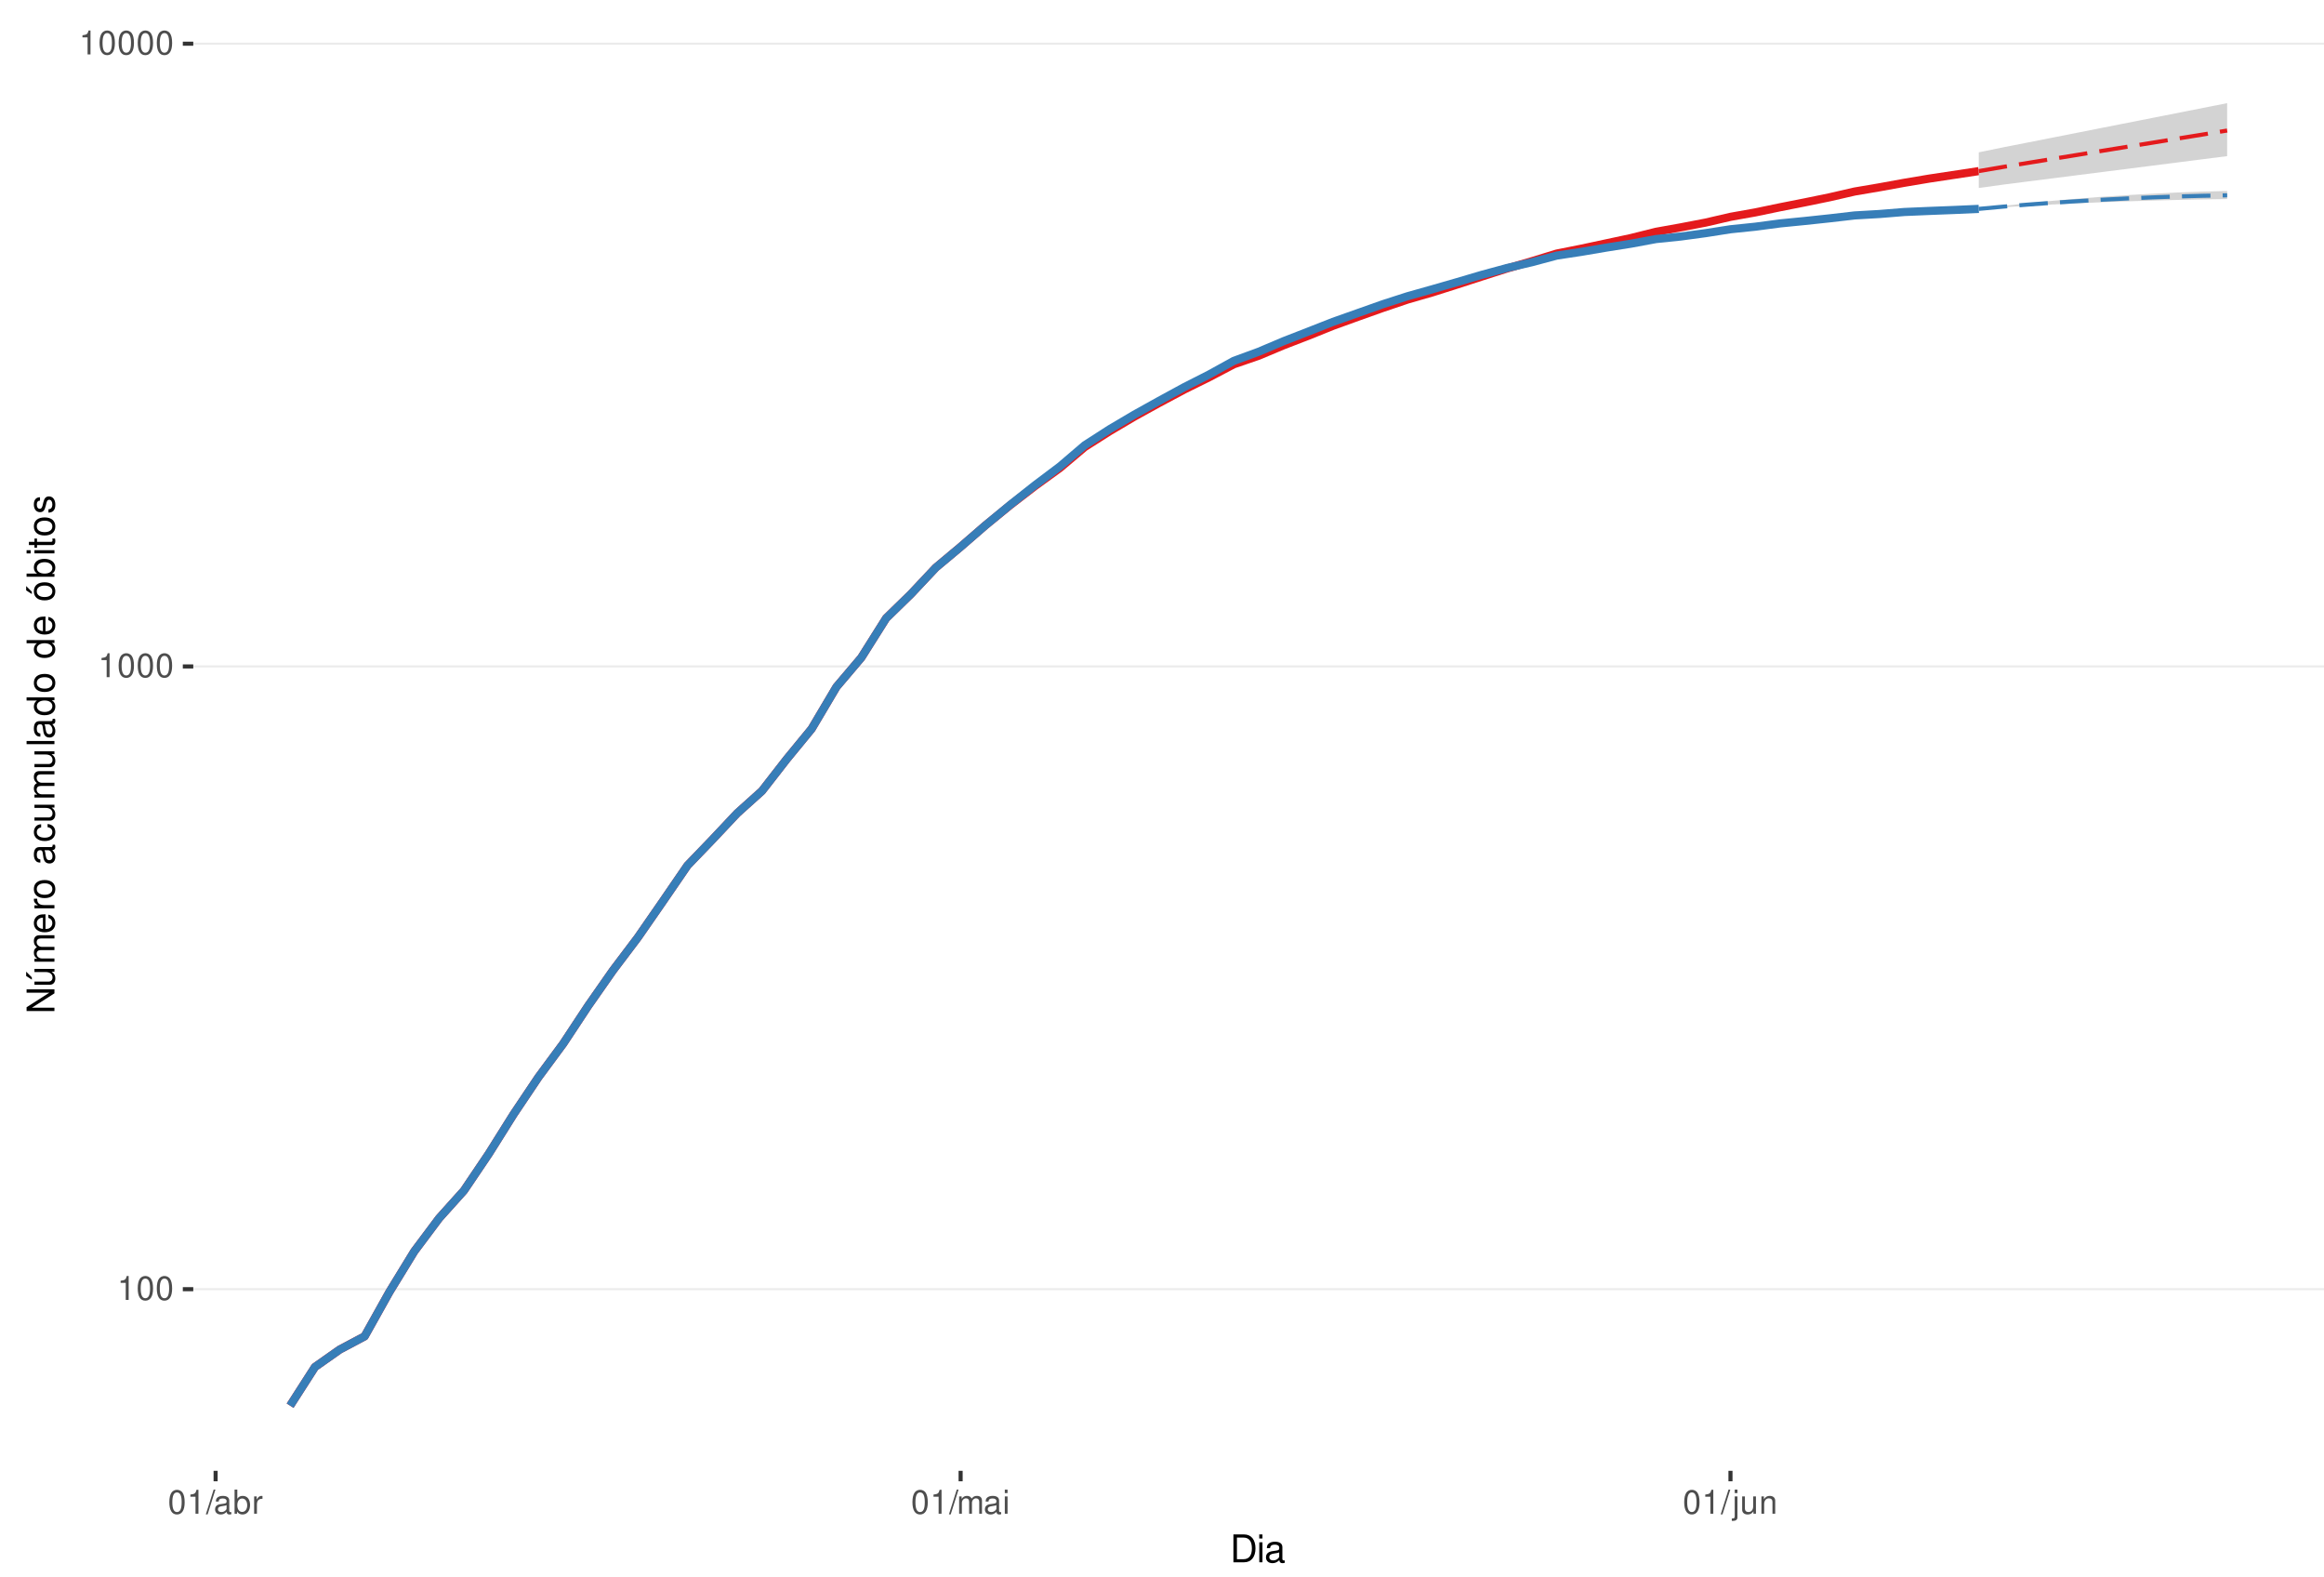
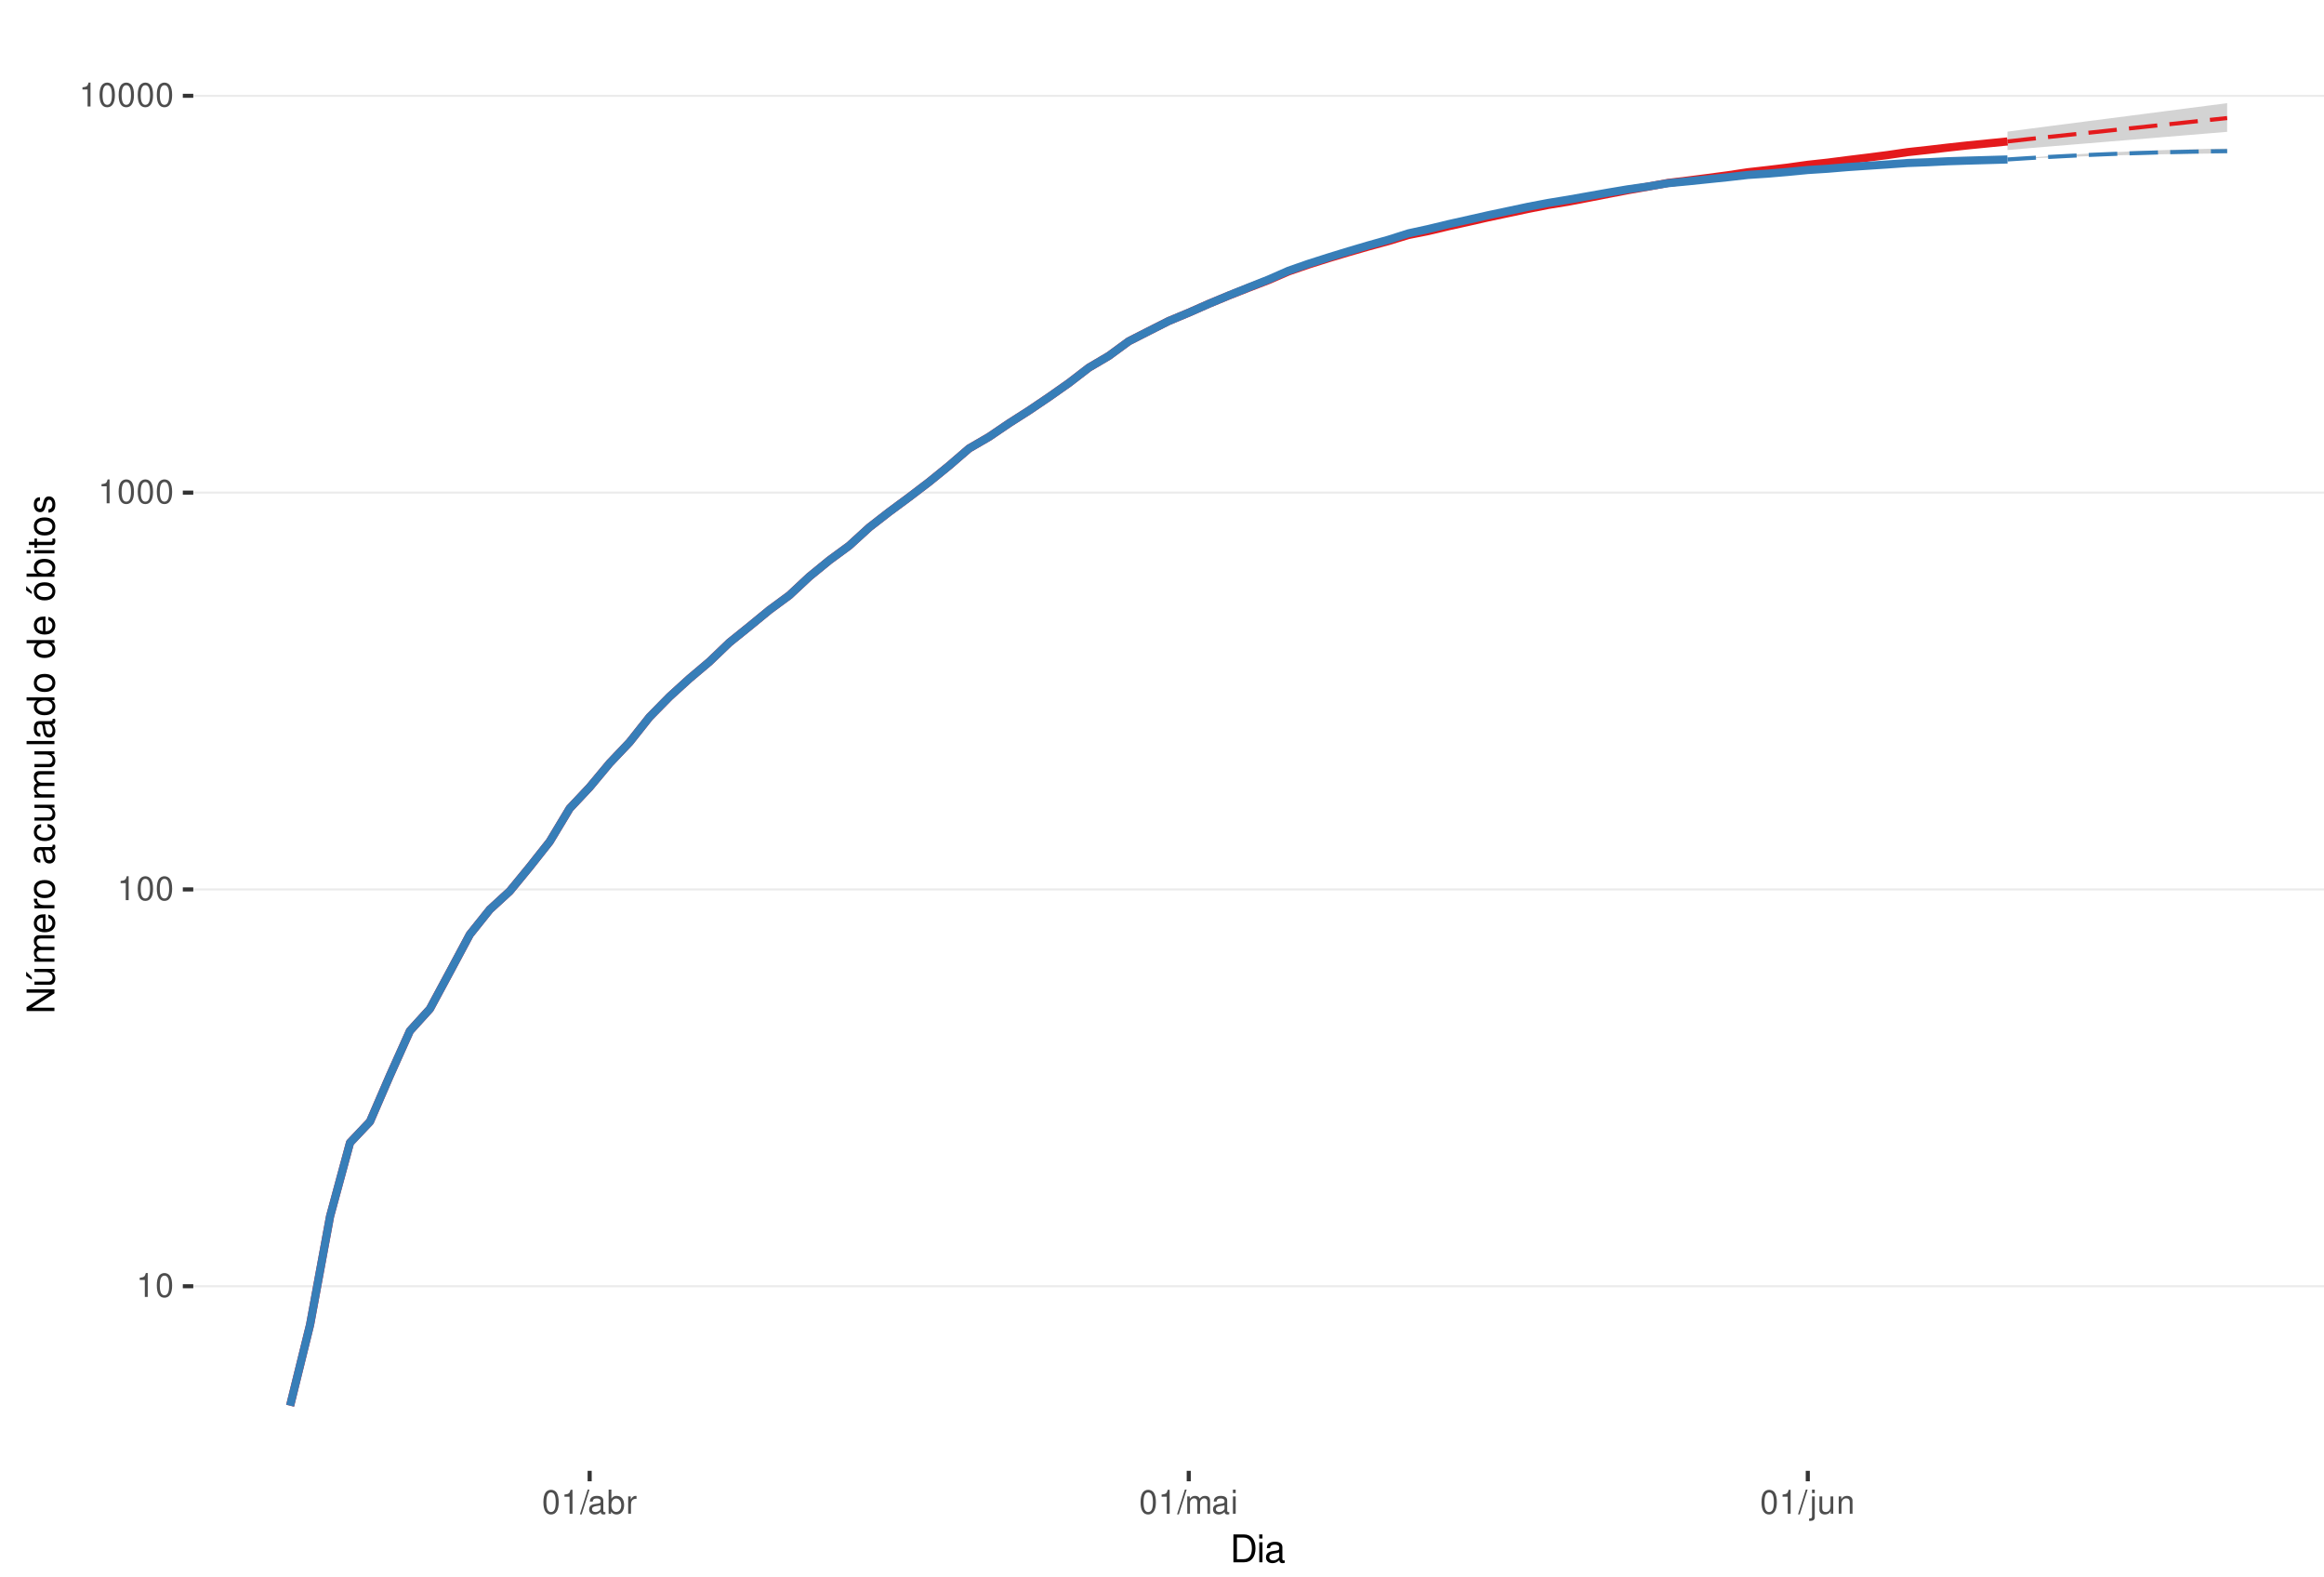
<svg xmlns="http://www.w3.org/2000/svg" xmlns:xlink="http://www.w3.org/1999/xlink" width="609pt" height="413pt" viewBox="0 0 609 413" version="1.1">
  <defs>
    <g>
      <symbol overflow="visible" id="glyph0-0">
        <path style="stroke:none;" d="" />
      </symbol>
      <symbol overflow="visible" id="glyph0-1">
        <path style="stroke:none;" d="M 2.234 -4.453 L 2.234 0 L 3 0 L 3 -6.266 L 2.5 -6.266 C 2.234 -5.297 2.062 -5.172 0.891 -5.016 L 0.891 -4.453 Z M 2.234 -4.453 " />
      </symbol>
      <symbol overflow="visible" id="glyph0-2">
        <path style="stroke:none;" d="M 2.375 -6.266 C 1.812 -6.266 1.297 -6 0.969 -5.578 C 0.578 -5.016 0.375 -4.188 0.375 -3.031 C 0.375 -0.922 1.062 0.203 2.375 0.203 C 3.672 0.203 4.391 -0.922 4.391 -2.984 C 4.391 -4.188 4.203 -5 3.797 -5.578 C 3.469 -6 2.953 -6.266 2.375 -6.266 Z M 2.375 -5.578 C 3.203 -5.578 3.609 -4.75 3.609 -3.047 C 3.609 -1.266 3.219 -0.438 2.359 -0.438 C 1.562 -0.438 1.156 -1.297 1.156 -3.016 C 1.156 -4.75 1.562 -5.578 2.375 -5.578 Z M 2.375 -5.578 " />
      </symbol>
      <symbol overflow="visible" id="glyph0-3">
        <path style="stroke:none;" d="M 1.984 -6.312 L -0.062 0.172 L 0.406 0.172 L 2.453 -6.312 Z M 1.984 -6.312 " />
      </symbol>
      <symbol overflow="visible" id="glyph0-4">
        <path style="stroke:none;" d="M 4.625 -0.422 C 4.547 -0.406 4.516 -0.406 4.469 -0.406 C 4.219 -0.406 4.078 -0.531 4.078 -0.766 L 4.078 -3.422 C 4.078 -4.234 3.5 -4.672 2.375 -4.672 C 1.719 -4.672 1.188 -4.469 0.875 -4.141 C 0.672 -3.906 0.578 -3.641 0.562 -3.188 L 1.297 -3.188 C 1.344 -3.75 1.672 -4 2.359 -4 C 3.016 -4 3.375 -3.75 3.375 -3.328 L 3.375 -3.141 C 3.359 -2.828 3.203 -2.703 2.609 -2.625 C 1.594 -2.5 1.438 -2.469 1.156 -2.359 C 0.625 -2.125 0.359 -1.734 0.359 -1.141 C 0.359 -0.312 0.938 0.203 1.859 0.203 C 2.422 0.203 2.875 0 3.391 -0.469 C 3.438 0 3.672 0.203 4.141 0.203 C 4.297 0.203 4.391 0.188 4.625 0.125 Z M 3.375 -1.422 C 3.375 -1.188 3.297 -1.031 3.078 -0.844 C 2.781 -0.578 2.438 -0.438 2.016 -0.438 C 1.453 -0.438 1.109 -0.703 1.109 -1.156 C 1.109 -1.641 1.422 -1.875 2.203 -1.984 C 2.984 -2.094 3.125 -2.125 3.375 -2.234 Z M 3.375 -1.422 " />
      </symbol>
      <symbol overflow="visible" id="glyph0-5">
        <path style="stroke:none;" d="M 0.469 -6.312 L 0.469 0 L 1.109 0 L 1.109 -0.578 C 1.469 -0.047 1.922 0.203 2.547 0.203 C 3.75 0.203 4.531 -0.781 4.531 -2.281 C 4.531 -3.75 3.797 -4.672 2.594 -4.672 C 1.969 -4.672 1.531 -4.438 1.188 -3.922 L 1.188 -6.312 Z M 2.453 -3.984 C 3.25 -3.984 3.781 -3.297 3.781 -2.203 C 3.781 -1.172 3.234 -0.469 2.453 -0.469 C 1.672 -0.469 1.188 -1.172 1.188 -2.234 C 1.188 -3.297 1.672 -3.984 2.453 -3.984 Z M 2.453 -3.984 " />
      </symbol>
      <symbol overflow="visible" id="glyph0-6">
        <path style="stroke:none;" d="M 0.594 -4.531 L 0.594 0 L 1.328 0 L 1.328 -2.359 C 1.328 -3.438 1.781 -3.938 2.781 -3.906 L 2.781 -4.641 C 2.656 -4.656 2.594 -4.672 2.5 -4.672 C 2.031 -4.672 1.672 -4.391 1.266 -3.719 L 1.266 -4.531 Z M 0.594 -4.531 " />
      </symbol>
      <symbol overflow="visible" id="glyph0-7">
        <path style="stroke:none;" d="M 0.609 -4.531 L 0.609 0 L 1.328 0 L 1.328 -2.844 C 1.328 -3.5 1.812 -4.031 2.391 -4.031 C 2.938 -4.031 3.234 -3.703 3.234 -3.125 L 3.234 0 L 3.969 0 L 3.969 -2.844 C 3.969 -3.5 4.438 -4.031 5.031 -4.031 C 5.562 -4.031 5.875 -3.703 5.875 -3.125 L 5.875 0 L 6.594 0 L 6.594 -3.406 C 6.594 -4.219 6.125 -4.672 5.281 -4.672 C 4.672 -4.672 4.312 -4.484 3.891 -3.969 C 3.625 -4.453 3.25 -4.672 2.672 -4.672 C 2.062 -4.672 1.656 -4.438 1.266 -3.891 L 1.266 -4.531 Z M 0.609 -4.531 " />
      </symbol>
      <symbol overflow="visible" id="glyph0-8">
        <path style="stroke:none;" d="M 1.297 -4.531 L 0.578 -4.531 L 0.578 0 L 1.297 0 Z M 1.297 -6.312 L 0.578 -6.312 L 0.578 -5.406 L 1.297 -5.406 Z M 1.297 -6.312 " />
      </symbol>
      <symbol overflow="visible" id="glyph0-9">
        <path style="stroke:none;" d="M 0.609 -4.531 L 0.609 0.656 C 0.609 1.109 0.469 1.25 0.016 1.25 C -0.031 1.25 -0.062 1.25 -0.156 1.25 L -0.156 1.859 C -0.062 1.875 -0.031 1.891 0.094 1.891 C 0.906 1.891 1.328 1.562 1.328 0.938 L 1.328 -4.531 Z M 1.328 -6.312 L 0.609 -6.312 L 0.609 -5.406 L 1.328 -5.406 Z M 1.328 -6.312 " />
      </symbol>
      <symbol overflow="visible" id="glyph0-10">
        <path style="stroke:none;" d="M 4.172 0 L 4.172 -4.531 L 3.453 -4.531 L 3.453 -1.969 C 3.453 -1.031 2.969 -0.438 2.219 -0.438 C 1.641 -0.438 1.281 -0.781 1.281 -1.328 L 1.281 -4.531 L 0.562 -4.531 L 0.562 -1.031 C 0.562 -0.281 1.125 0.203 2.016 0.203 C 2.672 0.203 3.094 -0.031 3.516 -0.625 L 3.516 0 Z M 4.172 0 " />
      </symbol>
      <symbol overflow="visible" id="glyph0-11">
        <path style="stroke:none;" d="M 0.609 -4.531 L 0.609 0 L 1.328 0 L 1.328 -2.5 C 1.328 -3.422 1.812 -4.031 2.562 -4.031 C 3.141 -4.031 3.5 -3.688 3.5 -3.141 L 3.5 0 L 4.219 0 L 4.219 -3.422 C 4.219 -4.188 3.656 -4.672 2.781 -4.672 C 2.109 -4.672 1.672 -4.406 1.266 -3.781 L 1.266 -4.531 Z M 0.609 -4.531 " />
      </symbol>
      <symbol overflow="visible" id="glyph1-0">
        <path style="stroke:none;" d="" />
      </symbol>
      <symbol overflow="visible" id="glyph1-1">
        <path style="stroke:none;" d="M 0.891 0 L 3.703 0 C 5.547 0 6.672 -1.375 6.672 -3.656 C 6.672 -5.906 5.547 -7.297 3.703 -7.297 L 0.891 -7.297 Z M 1.812 -0.812 L 1.812 -6.469 L 3.547 -6.469 C 4.984 -6.469 5.734 -5.5 5.734 -3.641 C 5.734 -1.797 4.984 -0.812 3.547 -0.812 Z M 1.812 -0.812 " />
      </symbol>
      <symbol overflow="visible" id="glyph1-2">
        <path style="stroke:none;" d="M 1.5 -5.234 L 0.672 -5.234 L 0.672 0 L 1.5 0 Z M 1.5 -7.297 L 0.656 -7.297 L 0.656 -6.234 L 1.5 -6.234 Z M 1.5 -7.297 " />
      </symbol>
      <symbol overflow="visible" id="glyph1-3">
        <path style="stroke:none;" d="M 5.344 -0.484 C 5.266 -0.469 5.219 -0.469 5.172 -0.469 C 4.875 -0.469 4.719 -0.625 4.719 -0.875 L 4.719 -3.953 C 4.719 -4.891 4.047 -5.391 2.75 -5.391 C 1.984 -5.391 1.375 -5.172 1.016 -4.781 C 0.766 -4.516 0.672 -4.203 0.656 -3.688 L 1.484 -3.688 C 1.562 -4.328 1.938 -4.625 2.719 -4.625 C 3.484 -4.625 3.891 -4.344 3.891 -3.844 L 3.891 -3.625 C 3.875 -3.266 3.703 -3.125 3.016 -3.047 C 1.844 -2.891 1.656 -2.844 1.344 -2.719 C 0.734 -2.453 0.422 -2 0.422 -1.312 C 0.422 -0.375 1.078 0.234 2.141 0.234 C 2.797 0.234 3.328 0 3.922 -0.547 C 3.984 0 4.234 0.234 4.781 0.234 C 4.953 0.234 5.062 0.203 5.344 0.141 Z M 3.891 -1.656 C 3.891 -1.375 3.812 -1.203 3.562 -0.969 C 3.219 -0.656 2.812 -0.5 2.312 -0.5 C 1.672 -0.5 1.297 -0.812 1.297 -1.344 C 1.297 -1.891 1.656 -2.172 2.547 -2.297 C 3.438 -2.422 3.609 -2.453 3.891 -2.594 Z M 3.891 -1.656 " />
      </symbol>
      <symbol overflow="visible" id="glyph2-0">
        <path style="stroke:none;" d="" />
      </symbol>
      <symbol overflow="visible" id="glyph2-1">
        <path style="stroke:none;" d="M -7.297 -6.453 L -7.297 -5.578 L -1.328 -5.578 L -7.297 -1.766 L -7.297 -0.766 L 0 -0.766 L 0 -1.641 L -5.906 -1.641 L 0 -5.406 L 0 -6.453 Z M -7.297 -6.453 " />
      </symbol>
      <symbol overflow="visible" id="glyph2-2">
        <path style="stroke:none;" d="M 0 -4.812 L -5.234 -4.812 L -5.234 -3.984 L -2.266 -3.984 C -1.203 -3.984 -0.5 -3.438 -0.5 -2.562 C -0.5 -1.906 -0.906 -1.484 -1.531 -1.484 L -5.234 -1.484 L -5.234 -0.656 L -1.203 -0.656 C -0.328 -0.656 0.234 -1.297 0.234 -2.312 C 0.234 -3.094 -0.047 -3.578 -0.734 -4.062 L 0 -4.062 Z M -7.406 -2.953 L -5.922 -2 L -5.922 -2.594 L -7.406 -4.094 Z M -7.406 -2.953 " />
      </symbol>
      <symbol overflow="visible" id="glyph2-3">
        <path style="stroke:none;" d="M -5.234 -0.703 L 0 -0.703 L 0 -1.547 L -3.297 -1.547 C -4.047 -1.547 -4.656 -2.094 -4.656 -2.766 C -4.656 -3.391 -4.281 -3.734 -3.609 -3.734 L 0 -3.734 L 0 -4.578 L -3.297 -4.578 C -4.047 -4.578 -4.656 -5.125 -4.656 -5.812 C -4.656 -6.422 -4.266 -6.781 -3.609 -6.781 L 0 -6.781 L 0 -7.625 L -3.938 -7.625 C -4.875 -7.625 -5.391 -7.078 -5.391 -6.094 C -5.391 -5.406 -5.188 -4.984 -4.594 -4.484 C -5.156 -4.188 -5.391 -3.766 -5.391 -3.078 C -5.391 -2.375 -5.125 -1.906 -4.5 -1.469 L -5.234 -1.469 Z M -5.234 -0.703 " />
      </symbol>
      <symbol overflow="visible" id="glyph2-4">
        <path style="stroke:none;" d="M -2.344 -5.125 C -3.141 -5.125 -3.625 -5.062 -4.016 -4.922 C -4.875 -4.578 -5.391 -3.781 -5.391 -2.797 C -5.391 -1.344 -4.281 -0.406 -2.547 -0.406 C -0.812 -0.406 0.234 -1.297 0.234 -2.781 C 0.234 -3.984 -0.453 -4.812 -1.594 -5.016 L -1.594 -4.188 C -0.906 -3.953 -0.547 -3.484 -0.547 -2.812 C -0.547 -2.281 -0.781 -1.828 -1.219 -1.547 C -1.516 -1.344 -1.812 -1.281 -2.344 -1.266 Z M -3.016 -1.297 C -3.984 -1.359 -4.625 -1.953 -4.625 -2.797 C -4.625 -3.641 -3.953 -4.234 -3.016 -4.234 Z M -3.016 -1.297 " />
      </symbol>
      <symbol overflow="visible" id="glyph2-5">
        <path style="stroke:none;" d="M -5.234 -0.688 L 0 -0.688 L 0 -1.531 L -2.719 -1.531 C -3.984 -1.547 -4.547 -2.062 -4.516 -3.203 L -5.359 -3.203 C -5.375 -3.062 -5.391 -2.984 -5.391 -2.891 C -5.391 -2.344 -5.062 -1.938 -4.297 -1.453 L -5.234 -1.453 Z M -5.234 -0.688 " />
      </symbol>
      <symbol overflow="visible" id="glyph2-6">
        <path style="stroke:none;" d="M -5.391 -2.719 C -5.391 -1.234 -4.344 -0.359 -2.578 -0.359 C -0.812 -0.359 0.234 -1.234 0.234 -2.734 C 0.234 -4.203 -0.812 -5.094 -2.547 -5.094 C -4.359 -5.094 -5.391 -4.234 -5.391 -2.719 Z M -4.625 -2.734 C -4.625 -3.672 -3.844 -4.234 -2.547 -4.234 C -1.312 -4.234 -0.547 -3.656 -0.547 -2.734 C -0.547 -1.797 -1.312 -1.234 -2.578 -1.234 C -3.844 -1.234 -4.625 -1.797 -4.625 -2.734 Z M -4.625 -2.734 " />
      </symbol>
      <symbol overflow="visible" id="glyph2-7">
        <path style="stroke:none;" d="" />
      </symbol>
      <symbol overflow="visible" id="glyph2-8">
        <path style="stroke:none;" d="M -0.484 -5.344 C -0.469 -5.266 -0.469 -5.219 -0.469 -5.172 C -0.469 -4.875 -0.625 -4.719 -0.875 -4.719 L -3.953 -4.719 C -4.891 -4.719 -5.391 -4.047 -5.391 -2.75 C -5.391 -1.984 -5.172 -1.375 -4.781 -1.016 C -4.516 -0.766 -4.203 -0.672 -3.688 -0.656 L -3.688 -1.484 C -4.328 -1.562 -4.625 -1.938 -4.625 -2.719 C -4.625 -3.484 -4.344 -3.891 -3.844 -3.891 L -3.625 -3.891 C -3.266 -3.875 -3.125 -3.703 -3.047 -3.016 C -2.891 -1.844 -2.844 -1.656 -2.719 -1.344 C -2.453 -0.734 -2 -0.422 -1.312 -0.422 C -0.375 -0.422 0.234 -1.078 0.234 -2.141 C 0.234 -2.797 0 -3.328 -0.547 -3.922 C 0 -3.984 0.234 -4.234 0.234 -4.781 C 0.234 -4.953 0.203 -5.062 0.141 -5.344 Z M -1.656 -3.891 C -1.375 -3.891 -1.203 -3.812 -0.969 -3.562 C -0.656 -3.219 -0.5 -2.812 -0.5 -2.312 C -0.5 -1.672 -0.812 -1.297 -1.344 -1.297 C -1.891 -1.297 -2.172 -1.656 -2.297 -2.547 C -2.422 -3.438 -2.453 -3.609 -2.594 -3.891 Z M -1.656 -3.891 " />
      </symbol>
      <symbol overflow="visible" id="glyph2-9">
        <path style="stroke:none;" d="M -3.484 -4.703 C -3.984 -4.672 -4.312 -4.562 -4.609 -4.359 C -5.094 -4 -5.391 -3.375 -5.391 -2.641 C -5.391 -1.219 -4.266 -0.312 -2.531 -0.312 C -0.844 -0.312 0.234 -1.203 0.234 -2.625 C 0.234 -3.875 -0.516 -4.672 -1.797 -4.766 L -1.797 -3.938 C -0.953 -3.797 -0.547 -3.359 -0.547 -2.656 C -0.547 -1.734 -1.297 -1.188 -2.531 -1.188 C -3.844 -1.188 -4.625 -1.719 -4.625 -2.625 C -4.625 -3.328 -4.203 -3.766 -3.484 -3.875 Z M -3.484 -4.703 " />
      </symbol>
      <symbol overflow="visible" id="glyph2-10">
        <path style="stroke:none;" d="M 0 -4.812 L -5.234 -4.812 L -5.234 -3.984 L -2.266 -3.984 C -1.203 -3.984 -0.5 -3.438 -0.5 -2.562 C -0.5 -1.906 -0.906 -1.484 -1.531 -1.484 L -5.234 -1.484 L -5.234 -0.656 L -1.203 -0.656 C -0.328 -0.656 0.234 -1.297 0.234 -2.312 C 0.234 -3.094 -0.047 -3.578 -0.734 -4.062 L 0 -4.062 Z M 0 -4.812 " />
      </symbol>
      <symbol overflow="visible" id="glyph2-11">
        <path style="stroke:none;" d="M -7.297 -1.516 L -7.297 -0.688 L 0 -0.688 L 0 -1.516 Z M -7.297 -1.516 " />
      </symbol>
      <symbol overflow="visible" id="glyph2-12">
        <path style="stroke:none;" d="M -7.297 -4.953 L -7.297 -4.125 L -4.578 -4.125 C -5.109 -3.766 -5.391 -3.203 -5.391 -2.516 C -5.391 -1.156 -4.297 -0.266 -2.625 -0.266 C -0.859 -0.266 0.234 -1.125 0.234 -2.547 C 0.234 -3.266 -0.047 -3.766 -0.688 -4.203 L 0 -4.203 L 0 -4.953 Z M -4.609 -2.656 C -4.609 -3.547 -3.812 -4.125 -2.562 -4.125 C -1.344 -4.125 -0.547 -3.547 -0.547 -2.656 C -0.547 -1.734 -1.359 -1.125 -2.578 -1.125 C -3.797 -1.125 -4.609 -1.734 -4.609 -2.656 Z M -4.609 -2.656 " />
      </symbol>
      <symbol overflow="visible" id="glyph2-13">
        <path style="stroke:none;" d="M -5.391 -2.719 C -5.391 -1.234 -4.344 -0.359 -2.578 -0.359 C -0.812 -0.359 0.234 -1.234 0.234 -2.734 C 0.234 -4.203 -0.812 -5.094 -2.547 -5.094 C -4.359 -5.094 -5.391 -4.234 -5.391 -2.719 Z M -4.625 -2.734 C -4.625 -3.672 -3.844 -4.234 -2.547 -4.234 C -1.312 -4.234 -0.547 -3.656 -0.547 -2.734 C -0.547 -1.797 -1.312 -1.234 -2.578 -1.234 C -3.844 -1.234 -4.625 -1.797 -4.625 -2.734 Z M -7.406 -2.984 L -5.922 -2.016 L -5.922 -2.625 L -7.406 -4.109 Z M -7.406 -2.984 " />
      </symbol>
      <symbol overflow="visible" id="glyph2-14">
        <path style="stroke:none;" d="M -7.297 -0.547 L 0 -0.547 L 0 -1.297 L -0.672 -1.297 C -0.062 -1.688 0.234 -2.219 0.234 -2.953 C 0.234 -4.328 -0.906 -5.234 -2.641 -5.234 C -4.344 -5.234 -5.391 -4.375 -5.391 -2.984 C -5.391 -2.266 -5.125 -1.766 -4.531 -1.375 L -7.297 -1.375 Z M -4.609 -2.828 C -4.609 -3.766 -3.797 -4.359 -2.547 -4.359 C -1.359 -4.359 -0.547 -3.734 -0.547 -2.828 C -0.547 -1.938 -1.344 -1.375 -2.578 -1.375 C -3.812 -1.375 -4.609 -1.938 -4.609 -2.828 Z M -4.609 -2.828 " />
      </symbol>
      <symbol overflow="visible" id="glyph2-15">
        <path style="stroke:none;" d="M -5.234 -1.5 L -5.234 -0.672 L 0 -0.672 L 0 -1.5 Z M -7.297 -1.5 L -7.297 -0.656 L -6.234 -0.656 L -6.234 -1.5 Z M -7.297 -1.5 " />
      </symbol>
      <symbol overflow="visible" id="glyph2-16">
        <path style="stroke:none;" d="M -5.234 -2.547 L -5.234 -1.688 L -6.688 -1.688 L -6.688 -0.844 L -5.234 -0.844 L -5.234 -0.141 L -4.562 -0.141 L -4.562 -0.844 L -0.594 -0.844 C -0.062 -0.844 0.234 -1.203 0.234 -1.859 C 0.234 -2.078 0.203 -2.266 0.156 -2.547 L -0.547 -2.547 C -0.516 -2.422 -0.5 -2.312 -0.5 -2.141 C -0.5 -1.781 -0.594 -1.688 -0.969 -1.688 L -4.562 -1.688 L -4.562 -2.547 Z M -5.234 -2.547 " />
      </symbol>
      <symbol overflow="visible" id="glyph2-17">
        <path style="stroke:none;" d="M -3.781 -4.375 C -4.812 -4.375 -5.391 -3.688 -5.391 -2.484 C -5.391 -1.266 -4.766 -0.469 -3.797 -0.469 C -2.969 -0.469 -2.578 -0.891 -2.281 -2.125 L -2.094 -2.906 C -1.953 -3.484 -1.734 -3.719 -1.375 -3.719 C -0.875 -3.719 -0.547 -3.234 -0.547 -2.5 C -0.547 -2.047 -0.672 -1.672 -0.891 -1.453 C -1.047 -1.328 -1.188 -1.266 -1.562 -1.219 L -1.562 -0.344 C -0.344 -0.375 0.234 -1.062 0.234 -2.438 C 0.234 -3.75 -0.422 -4.594 -1.438 -4.594 C -2.203 -4.594 -2.641 -4.156 -2.891 -3.109 L -3.078 -2.312 C -3.234 -1.625 -3.453 -1.344 -3.828 -1.344 C -4.312 -1.344 -4.625 -1.766 -4.625 -2.453 C -4.625 -3.125 -4.328 -3.484 -3.781 -3.5 Z M -3.781 -4.375 " />
      </symbol>
    </g>
    <clipPath id="clip1">
      <path d="M 50.645 9.961 L 609 9.961 L 609 385.328 L 50.645 385.328 Z M 50.645 9.961 " />
    </clipPath>
    <clipPath id="clip2">
-       <path d="M 50.645 337 L 609 337 L 609 339 L 50.645 339 Z M 50.645 337 " />
+       <path d="M 50.645 336 L 609 336 L 609 338 L 50.645 338 Z M 50.645 336 " />
    </clipPath>
    <clipPath id="clip3">
-       <path d="M 50.645 174 L 609 174 L 609 175 L 50.645 175 Z M 50.645 174 " />
+       <path d="M 50.645 232 L 609 232 L 609 234 L 50.645 234 Z M 50.645 232 " />
    </clipPath>
    <clipPath id="clip4">
-       <path d="M 50.645 11 L 609 11 L 609 12 L 50.645 12 Z M 50.645 11 " />
+       <path d="M 50.645 128 L 609 128 L 609 130 L 50.645 130 Z M 50.645 128 " />
+     </clipPath>
+     <clipPath id="clip5">
+       <path d="M 50.645 24 L 609 24 L 609 26 L 50.645 26 Z M 50.645 24 " />
    </clipPath>
  </defs>
  <g id="surface318">
    <rect x="0" y="0" width="609" height="413" style="fill:rgb(100%,100%,100%);fill-opacity:1;stroke:none;" />
    <rect x="0" y="0" width="609" height="413" style="fill:rgb(100%,100%,100%);fill-opacity:1;stroke:none;" />
    <path style="fill:none;stroke-width:1.067;stroke-linecap:round;stroke-linejoin:round;stroke:rgb(100%,100%,100%);stroke-opacity:1;stroke-miterlimit:10;" d="M 0 413 L 609 413 L 609 0 L 0 0 Z M 0 413 " />
    <g clip-path="url(#clip1)" clip-rule="nonzero">
      <path style=" stroke:none;fill-rule:nonzero;fill:rgb(100%,100%,100%);fill-opacity:1;" d="M 50.645 385.328 L 609 385.328 L 609 9.961 L 50.645 9.961 Z M 50.645 385.328 " />
    </g>
    <g clip-path="url(#clip2)" clip-rule="nonzero">
-       <path style="fill:none;stroke-width:0.533;stroke-linecap:butt;stroke-linejoin:round;stroke:rgb(92.157%,92.157%,92.157%);stroke-opacity:1;stroke-miterlimit:10;" d="M 50.645 337.742 L 609 337.742 " />
+       <path style="fill:none;stroke-width:0.533;stroke-linecap:butt;stroke-linejoin:round;stroke:rgb(92.157%,92.157%,92.157%);stroke-opacity:1;stroke-miterlimit:10;" d="M 50.645 336.973 L 609 336.973 " />
    </g>
    <g clip-path="url(#clip3)" clip-rule="nonzero">
-       <path style="fill:none;stroke-width:0.533;stroke-linecap:butt;stroke-linejoin:round;stroke:rgb(92.157%,92.157%,92.157%);stroke-opacity:1;stroke-miterlimit:10;" d="M 50.645 174.594 L 609 174.594 " />
+       <path style="fill:none;stroke-width:0.533;stroke-linecap:butt;stroke-linejoin:round;stroke:rgb(92.157%,92.157%,92.157%);stroke-opacity:1;stroke-miterlimit:10;" d="M 50.645 233.016 L 609 233.016 " />
    </g>
    <g clip-path="url(#clip4)" clip-rule="nonzero">
-       <path style="fill:none;stroke-width:0.533;stroke-linecap:butt;stroke-linejoin:round;stroke:rgb(92.157%,92.157%,92.157%);stroke-opacity:1;stroke-miterlimit:10;" d="M 50.645 11.445 L 609 11.445 " />
-     </g>
-     <path style="fill:none;stroke-width:2.134;stroke-linecap:butt;stroke-linejoin:round;stroke:rgb(89.412%,10.196%,10.98%);stroke-opacity:1;stroke-miterlimit:10;" d="M 76.023 368.266 L 82.531 358.129 L 89.039 353.555 L 95.547 350.098 L 102.055 338.457 L 108.562 327.84 L 115.07 319.152 L 121.578 311.906 L 128.086 302.262 L 134.594 291.895 L 141.102 282.199 L 147.609 273.391 L 154.117 263.535 L 160.625 254.23 L 167.133 245.617 L 173.641 236.23 L 180.148 226.746 L 186.656 219.98 L 193.164 213.066 L 199.668 207.219 L 206.176 198.859 L 212.684 190.938 L 219.191 179.965 L 225.699 172.293 L 232.207 161.973 L 238.715 155.625 L 245.223 148.707 L 251.73 143.266 L 258.238 137.625 L 264.746 132.32 L 271.254 127.312 L 277.762 122.598 L 284.27 117.105 L 290.777 112.977 L 297.285 109.133 L 303.793 105.543 L 310.301 102.07 L 316.809 98.859 L 323.316 95.441 L 329.824 93.203 L 336.332 90.473 L 342.836 87.965 L 349.344 85.344 L 355.852 82.992 L 362.359 80.676 L 368.867 78.473 L 375.375 76.598 L 381.883 74.531 L 388.391 72.422 L 394.898 70.344 L 401.406 68.434 L 407.914 66.434 L 414.422 65.137 L 420.93 63.746 L 427.438 62.352 L 433.945 60.727 L 440.453 59.559 L 446.961 58.312 L 453.469 56.805 L 459.977 55.645 L 466.484 54.293 L 472.992 53.008 L 479.5 51.672 L 486.004 50.176 L 492.512 49.07 L 499.02 47.887 L 505.527 46.793 L 518.543 44.824 " />
-     <path style=" stroke:none;fill-rule:nonzero;fill:rgb(82.745%,82.745%,82.745%);fill-opacity:1;" d="M 518.543 39.906 L 525.051 38.57 L 531.559 37.297 L 538.066 36.012 L 544.574 34.73 L 551.082 33.441 L 564.098 30.879 L 583.621 27.023 L 583.621 40.906 L 577.113 41.727 L 570.605 42.559 L 551.082 45.043 L 544.574 45.867 L 538.066 46.699 L 531.559 47.52 L 525.051 48.352 L 518.543 49.25 Z M 518.543 39.906 " />
-     <path style="fill:none;stroke-width:1.067;stroke-linecap:butt;stroke-linejoin:round;stroke:rgb(89.412%,10.196%,10.98%);stroke-opacity:1;stroke-dasharray:7.469,3.201;stroke-miterlimit:10;" d="M 518.543 44.824 L 525.051 43.711 L 531.559 42.656 L 538.066 41.598 L 544.574 40.543 L 551.082 39.48 L 557.59 38.426 L 564.098 37.379 L 570.605 36.312 L 577.113 35.262 L 583.621 34.199 " />
-     <path style="fill:none;stroke-width:2.134;stroke-linecap:butt;stroke-linejoin:round;stroke:rgb(21.569%,49.412%,72.157%);stroke-opacity:1;stroke-miterlimit:10;" d="M 76.023 368.266 L 82.531 358.129 L 89.039 353.555 L 95.547 350.098 L 102.055 338.457 L 108.562 327.84 L 115.07 319.152 L 121.578 311.906 L 128.086 302.262 L 134.594 291.895 L 141.102 282.199 L 147.609 273.391 L 154.117 263.535 L 160.625 254.23 L 167.133 245.617 L 173.641 236.23 L 180.148 226.746 L 186.656 219.98 L 193.164 213.066 L 199.668 207.219 L 206.176 198.859 L 212.684 190.938 L 219.191 179.965 L 225.699 172.293 L 232.207 161.973 L 238.715 155.625 L 245.223 148.707 L 251.73 143.266 L 258.238 137.625 L 264.746 132.242 L 271.254 127.094 L 277.762 122.191 L 284.27 116.633 L 290.777 112.445 L 297.285 108.602 L 303.793 104.98 L 310.301 101.438 L 316.809 98.133 L 323.316 94.543 L 329.824 92.156 L 336.332 89.398 L 342.836 86.867 L 349.344 84.309 L 355.852 82.008 L 362.359 79.703 L 368.867 77.602 L 375.375 75.77 L 381.883 73.895 L 388.391 71.973 L 394.898 70.211 L 401.406 68.703 L 407.914 66.961 L 414.422 65.973 L 420.93 64.867 L 427.438 63.836 L 433.945 62.629 L 440.453 61.961 L 446.961 61.082 L 453.469 60.062 L 459.977 59.391 L 466.484 58.531 L 472.992 57.887 L 479.5 57.195 L 486.004 56.441 L 492.512 56.066 L 499.02 55.539 L 505.527 55.262 L 512.035 55.012 L 518.543 54.723 " />
-     <path style=" stroke:none;fill-rule:nonzero;fill:rgb(82.745%,82.745%,82.745%);fill-opacity:1;" d="M 518.543 54.723 L 525.051 53.934 L 531.559 53.227 L 538.066 52.59 L 544.574 52.035 L 551.082 51.535 L 557.59 51.113 L 564.098 50.742 L 570.605 50.434 L 577.113 50.199 L 583.621 50.039 L 583.621 52.148 L 577.113 52.238 L 570.605 52.375 L 564.098 52.539 L 557.59 52.742 L 551.082 52.973 L 544.574 53.25 L 538.066 53.559 L 531.559 53.895 L 525.051 54.293 Z M 518.543 54.723 " />
-     <path style="fill:none;stroke-width:1.067;stroke-linecap:butt;stroke-linejoin:round;stroke:rgb(21.569%,49.412%,72.157%);stroke-opacity:1;stroke-dasharray:7.469,3.201;stroke-miterlimit:10;" d="M 518.543 54.723 L 525.051 54.125 L 531.559 53.586 L 538.066 53.109 L 544.574 52.691 L 551.082 52.312 L 557.59 51.984 L 564.098 51.711 L 570.605 51.473 L 577.113 51.297 L 583.621 51.172 " />
-     <g style="fill:rgb(30.196%,30.196%,30.196%);fill-opacity:1;">
-       <use xlink:href="#glyph0-1" x="30.715" y="340.548" />
-       <use xlink:href="#glyph0-2" x="35.715" y="340.548" />
-       <use xlink:href="#glyph0-2" x="40.715" y="340.548" />
-     </g>
-     <g style="fill:rgb(30.196%,30.196%,30.196%);fill-opacity:1;">
-       <use xlink:href="#glyph0-1" x="25.715" y="177.399" />
-       <use xlink:href="#glyph0-2" x="30.715" y="177.399" />
-       <use xlink:href="#glyph0-2" x="35.715" y="177.399" />
-       <use xlink:href="#glyph0-2" x="40.715" y="177.399" />
-     </g>
-     <g style="fill:rgb(30.196%,30.196%,30.196%);fill-opacity:1;">
-       <use xlink:href="#glyph0-1" x="20.715" y="14.251" />
-       <use xlink:href="#glyph0-2" x="25.715" y="14.251" />
-       <use xlink:href="#glyph0-2" x="30.715" y="14.251" />
-       <use xlink:href="#glyph0-2" x="35.715" y="14.251" />
-       <use xlink:href="#glyph0-2" x="40.715" y="14.251" />
-     </g>
-     <path style="fill:none;stroke-width:1.067;stroke-linecap:butt;stroke-linejoin:round;stroke:rgb(20%,20%,20%);stroke-opacity:1;stroke-miterlimit:10;" d="M 47.906 337.742 L 50.645 337.742 " />
-     <path style="fill:none;stroke-width:1.067;stroke-linecap:butt;stroke-linejoin:round;stroke:rgb(20%,20%,20%);stroke-opacity:1;stroke-miterlimit:10;" d="M 47.906 174.594 L 50.645 174.594 " />
-     <path style="fill:none;stroke-width:1.067;stroke-linecap:butt;stroke-linejoin:round;stroke:rgb(20%,20%,20%);stroke-opacity:1;stroke-miterlimit:10;" d="M 47.906 11.445 L 50.645 11.445 " />
-     <path style="fill:none;stroke-width:1.067;stroke-linecap:butt;stroke-linejoin:round;stroke:rgb(20%,20%,20%);stroke-opacity:1;stroke-miterlimit:10;" d="M 56.5 388.07 L 56.5 385.328 " />
-     <path style="fill:none;stroke-width:1.067;stroke-linecap:butt;stroke-linejoin:round;stroke:rgb(20%,20%,20%);stroke-opacity:1;stroke-miterlimit:10;" d="M 251.73 388.07 L 251.73 385.328 " />
-     <path style="fill:none;stroke-width:1.067;stroke-linecap:butt;stroke-linejoin:round;stroke:rgb(20%,20%,20%);stroke-opacity:1;stroke-miterlimit:10;" d="M 453.469 388.07 L 453.469 385.328 " />
-     <g style="fill:rgb(30.196%,30.196%,30.196%);fill-opacity:1;">
-       <use xlink:href="#glyph0-2" x="44" y="396.567" />
-       <use xlink:href="#glyph0-1" x="49" y="396.567" />
-       <use xlink:href="#glyph0-3" x="54" y="396.567" />
-       <use xlink:href="#glyph0-4" x="56" y="396.567" />
-       <use xlink:href="#glyph0-5" x="61" y="396.567" />
-       <use xlink:href="#glyph0-6" x="66" y="396.567" />
-     </g>
-     <g style="fill:rgb(30.196%,30.196%,30.196%);fill-opacity:1;">
-       <use xlink:href="#glyph0-2" x="238.73" y="396.567" />
-       <use xlink:href="#glyph0-1" x="243.73" y="396.567" />
-       <use xlink:href="#glyph0-3" x="248.73" y="396.567" />
-       <use xlink:href="#glyph0-7" x="250.73" y="396.567" />
-       <use xlink:href="#glyph0-4" x="257.73" y="396.567" />
-       <use xlink:href="#glyph0-8" x="262.73" y="396.567" />
-     </g>
-     <g style="fill:rgb(30.196%,30.196%,30.196%);fill-opacity:1;">
-       <use xlink:href="#glyph0-2" x="440.969" y="396.567" />
-       <use xlink:href="#glyph0-1" x="445.969" y="396.567" />
-       <use xlink:href="#glyph0-3" x="450.969" y="396.567" />
-       <use xlink:href="#glyph0-9" x="453.969" y="396.567" />
-       <use xlink:href="#glyph0-10" x="455.969" y="396.567" />
-       <use xlink:href="#glyph0-11" x="460.969" y="396.567" />
+       <path style="fill:none;stroke-width:0.533;stroke-linecap:butt;stroke-linejoin:round;stroke:rgb(92.157%,92.157%,92.157%);stroke-opacity:1;stroke-miterlimit:10;" d="M 50.645 129.055 L 609 129.055 " />
+     </g>
+     <g clip-path="url(#clip5)" clip-rule="nonzero">
+       <path style="fill:none;stroke-width:0.533;stroke-linecap:butt;stroke-linejoin:round;stroke:rgb(92.157%,92.157%,92.157%);stroke-opacity:1;stroke-miterlimit:10;" d="M 50.645 25.098 L 609 25.098 " />
+     </g>
+     <path style=" stroke:none;fill-rule:nonzero;fill:rgb(82.745%,82.745%,82.745%);fill-opacity:1;" d="M 526.059 34.488 L 531.289 33.793 L 536.523 33.113 L 541.758 32.441 L 546.988 31.758 L 552.223 31.086 L 557.457 30.41 L 562.688 29.734 L 567.922 29.055 L 573.156 28.379 L 578.387 27.703 L 583.621 27.023 L 583.621 34.543 L 578.387 34.973 L 573.156 35.41 L 567.922 35.836 L 562.688 36.27 L 557.457 36.699 L 552.223 37.125 L 546.988 37.559 L 541.758 37.988 L 536.523 38.418 L 531.289 38.852 L 526.059 39.316 Z M 526.059 34.488 " />
+     <path style=" stroke:none;fill-rule:nonzero;fill:rgb(82.745%,82.745%,82.745%);fill-opacity:1;" d="M 526.059 41.777 L 531.289 41.336 L 536.523 40.938 L 541.758 40.574 L 546.988 40.25 L 552.223 39.961 L 557.457 39.703 L 562.688 39.48 L 567.922 39.289 L 573.156 39.125 L 578.387 38.996 L 583.621 38.91 L 583.621 40.188 L 578.387 40.238 L 573.156 40.305 L 567.922 40.395 L 562.688 40.504 L 557.457 40.625 L 552.223 40.77 L 546.988 40.93 L 541.758 41.109 L 536.523 41.309 L 531.289 41.531 Z M 526.059 41.777 " />
+     <path style="fill:none;stroke-width:2.134;stroke-linecap:butt;stroke-linejoin:round;stroke:rgb(89.412%,10.196%,10.98%);stroke-opacity:1;stroke-miterlimit:10;" d="M 76.023 368.266 L 81.258 347.047 L 86.492 318.664 L 91.723 299.367 L 96.957 293.832 L 102.191 281.719 L 107.422 270.078 L 112.656 264.309 L 117.887 254.598 L 123.121 244.812 L 128.355 238.273 L 133.586 233.469 L 138.82 227.098 L 144.055 220.48 L 149.285 211.793 L 154.52 206.227 L 159.75 199.949 L 164.984 194.438 L 170.219 187.836 L 175.449 182.52 L 180.684 177.762 L 185.918 173.34 L 191.148 168.328 L 196.383 164.113 L 201.617 159.812 L 206.848 155.965 L 212.082 151.078 L 217.312 146.801 L 222.547 142.957 L 227.781 138.18 L 233.012 134.113 L 238.246 130.246 L 243.48 126.254 L 248.711 122.004 L 253.945 117.488 L 259.18 114.449 L 264.41 110.898 L 269.645 107.555 L 274.875 104.023 L 280.109 100.34 L 285.344 96.316 L 290.574 93.234 L 295.809 89.398 L 301.043 86.738 L 306.273 84.094 L 311.508 81.914 L 316.738 79.605 L 321.973 77.438 L 327.207 75.383 L 332.438 73.379 L 337.672 71.109 L 342.906 69.309 L 348.137 67.656 L 353.371 66.086 L 358.605 64.586 L 363.836 63.16 L 369.07 61.57 L 374.301 60.531 L 379.535 59.289 L 384.77 58.133 L 390 56.945 L 400.469 54.727 L 405.699 53.691 L 410.934 52.84 L 416.168 51.844 L 421.398 50.824 L 426.633 49.816 L 431.863 48.895 L 437.098 47.926 L 442.332 47.289 L 447.562 46.613 L 452.797 45.914 L 458.031 45.121 L 463.262 44.531 L 468.496 43.906 L 473.727 43.172 L 478.961 42.602 L 484.195 41.93 L 489.426 41.289 L 494.66 40.617 L 499.895 39.852 L 505.125 39.281 L 510.359 38.672 L 515.594 38.098 L 520.824 37.578 L 526.059 37.055 " />
+     <path style="fill:none;stroke-width:1.067;stroke-linecap:butt;stroke-linejoin:round;stroke:rgb(89.412%,10.196%,10.98%);stroke-opacity:1;stroke-dasharray:7.469,3.201;stroke-miterlimit:10;" d="M 526.059 37.055 L 531.289 36.473 L 541.758 35.363 L 546.988 34.812 L 552.223 34.254 L 557.457 33.699 L 562.688 33.145 L 567.922 32.594 L 573.156 32.039 L 578.387 31.484 L 583.621 30.93 " />
+     <path style="fill:none;stroke-width:2.134;stroke-linecap:butt;stroke-linejoin:round;stroke:rgb(21.569%,49.412%,72.157%);stroke-opacity:1;stroke-miterlimit:10;" d="M 76.023 368.266 L 81.258 347.047 L 86.492 318.664 L 91.723 299.367 L 96.957 293.832 L 102.191 281.719 L 107.422 270.078 L 112.656 264.309 L 117.887 254.598 L 123.121 244.812 L 128.355 238.273 L 133.586 233.469 L 138.82 227.098 L 144.055 220.48 L 149.285 211.793 L 154.52 206.227 L 159.75 199.949 L 164.984 194.438 L 170.219 187.836 L 175.449 182.52 L 180.684 177.762 L 185.918 173.34 L 191.148 168.328 L 196.383 164.113 L 201.617 159.812 L 206.848 155.965 L 212.082 151.078 L 217.312 146.801 L 222.547 142.957 L 227.781 138.18 L 233.012 134.113 L 238.246 130.246 L 243.48 126.254 L 248.711 122.004 L 253.945 117.488 L 259.18 114.449 L 264.41 110.898 L 269.645 107.555 L 274.875 104.023 L 280.109 100.34 L 285.344 96.316 L 290.574 93.234 L 295.809 89.398 L 301.043 86.738 L 306.273 84.094 L 311.508 81.914 L 316.738 79.605 L 321.973 77.41 L 327.207 75.301 L 332.438 73.223 L 337.672 70.922 L 342.906 69.094 L 348.137 67.426 L 353.371 65.816 L 358.605 64.273 L 363.836 62.805 L 369.07 61.137 L 374.301 60 L 379.535 58.734 L 384.77 57.562 L 390 56.383 L 395.234 55.277 L 400.469 54.164 L 405.699 53.168 L 410.934 52.312 L 416.168 51.387 L 421.398 50.461 L 426.633 49.582 L 431.863 48.852 L 437.098 47.996 L 442.332 47.504 L 447.562 46.965 L 452.797 46.426 L 458.031 45.828 L 463.262 45.488 L 468.496 45.043 L 473.727 44.539 L 478.961 44.207 L 484.195 43.77 L 489.426 43.422 L 494.66 43.082 L 499.895 42.703 L 505.125 42.508 L 510.359 42.246 L 515.594 42.078 L 520.824 41.93 L 526.059 41.777 " />
+     <path style="fill:none;stroke-width:1.067;stroke-linecap:butt;stroke-linejoin:round;stroke:rgb(21.569%,49.412%,72.157%);stroke-opacity:1;stroke-dasharray:7.469,3.201;stroke-miterlimit:10;" d="M 526.059 41.777 L 531.289 41.441 L 536.523 41.137 L 541.758 40.859 L 546.988 40.609 L 552.223 40.387 L 557.457 40.191 L 562.688 40.023 L 567.922 39.879 L 573.156 39.754 L 578.387 39.66 L 583.621 39.59 " />
+     <g style="fill:rgb(30.196%,30.196%,30.196%);fill-opacity:1;">
+       <use xlink:href="#glyph0-1" x="35.715" y="339.778" />
+       <use xlink:href="#glyph0-2" x="40.715" y="339.778" />
+     </g>
+     <g style="fill:rgb(30.196%,30.196%,30.196%);fill-opacity:1;">
+       <use xlink:href="#glyph0-1" x="30.715" y="235.821" />
+       <use xlink:href="#glyph0-2" x="35.715" y="235.821" />
+       <use xlink:href="#glyph0-2" x="40.715" y="235.821" />
+     </g>
+     <g style="fill:rgb(30.196%,30.196%,30.196%);fill-opacity:1;">
+       <use xlink:href="#glyph0-1" x="25.715" y="131.86" />
+       <use xlink:href="#glyph0-2" x="30.715" y="131.86" />
+       <use xlink:href="#glyph0-2" x="35.715" y="131.86" />
+       <use xlink:href="#glyph0-2" x="40.715" y="131.86" />
+     </g>
+     <g style="fill:rgb(30.196%,30.196%,30.196%);fill-opacity:1;">
+       <use xlink:href="#glyph0-1" x="20.715" y="27.903" />
+       <use xlink:href="#glyph0-2" x="25.715" y="27.903" />
+       <use xlink:href="#glyph0-2" x="30.715" y="27.903" />
+       <use xlink:href="#glyph0-2" x="35.715" y="27.903" />
+       <use xlink:href="#glyph0-2" x="40.715" y="27.903" />
+     </g>
+     <path style="fill:none;stroke-width:1.067;stroke-linecap:butt;stroke-linejoin:round;stroke:rgb(20%,20%,20%);stroke-opacity:1;stroke-miterlimit:10;" d="M 47.906 336.973 L 50.645 336.973 " />
+     <path style="fill:none;stroke-width:1.067;stroke-linecap:butt;stroke-linejoin:round;stroke:rgb(20%,20%,20%);stroke-opacity:1;stroke-miterlimit:10;" d="M 47.906 233.016 L 50.645 233.016 " />
+     <path style="fill:none;stroke-width:1.067;stroke-linecap:butt;stroke-linejoin:round;stroke:rgb(20%,20%,20%);stroke-opacity:1;stroke-miterlimit:10;" d="M 47.906 129.055 L 50.645 129.055 " />
+     <path style="fill:none;stroke-width:1.067;stroke-linecap:butt;stroke-linejoin:round;stroke:rgb(20%,20%,20%);stroke-opacity:1;stroke-miterlimit:10;" d="M 47.906 25.098 L 50.645 25.098 " />
+     <path style="fill:none;stroke-width:1.067;stroke-linecap:butt;stroke-linejoin:round;stroke:rgb(20%,20%,20%);stroke-opacity:1;stroke-miterlimit:10;" d="M 154.52 388.07 L 154.52 385.328 " />
+     <path style="fill:none;stroke-width:1.067;stroke-linecap:butt;stroke-linejoin:round;stroke:rgb(20%,20%,20%);stroke-opacity:1;stroke-miterlimit:10;" d="M 311.508 388.07 L 311.508 385.328 " />
+     <path style="fill:none;stroke-width:1.067;stroke-linecap:butt;stroke-linejoin:round;stroke:rgb(20%,20%,20%);stroke-opacity:1;stroke-miterlimit:10;" d="M 473.727 388.07 L 473.727 385.328 " />
+     <g style="fill:rgb(30.196%,30.196%,30.196%);fill-opacity:1;">
+       <use xlink:href="#glyph0-2" x="142.02" y="396.567" />
+       <use xlink:href="#glyph0-1" x="147.02" y="396.567" />
+       <use xlink:href="#glyph0-3" x="152.02" y="396.567" />
+       <use xlink:href="#glyph0-4" x="154.02" y="396.567" />
+       <use xlink:href="#glyph0-5" x="159.02" y="396.567" />
+       <use xlink:href="#glyph0-6" x="164.02" y="396.567" />
+     </g>
+     <g style="fill:rgb(30.196%,30.196%,30.196%);fill-opacity:1;">
+       <use xlink:href="#glyph0-2" x="298.508" y="396.567" />
+       <use xlink:href="#glyph0-1" x="303.508" y="396.567" />
+       <use xlink:href="#glyph0-3" x="308.508" y="396.567" />
+       <use xlink:href="#glyph0-7" x="310.508" y="396.567" />
+       <use xlink:href="#glyph0-4" x="317.508" y="396.567" />
+       <use xlink:href="#glyph0-8" x="322.508" y="396.567" />
+     </g>
+     <g style="fill:rgb(30.196%,30.196%,30.196%);fill-opacity:1;">
+       <use xlink:href="#glyph0-2" x="461.227" y="396.567" />
+       <use xlink:href="#glyph0-1" x="466.227" y="396.567" />
+       <use xlink:href="#glyph0-3" x="471.227" y="396.567" />
+       <use xlink:href="#glyph0-9" x="474.227" y="396.567" />
+       <use xlink:href="#glyph0-10" x="476.227" y="396.567" />
+       <use xlink:href="#glyph0-11" x="481.227" y="396.567" />
    </g>
    <g style="fill:rgb(0%,0%,0%);fill-opacity:1;">
      <use xlink:href="#glyph1-1" x="322.324" y="409.29" />
      <use xlink:href="#glyph1-2" x="329.324" y="409.29" />
      <use xlink:href="#glyph1-3" x="331.324" y="409.29" />
    </g>
    <g style="fill:rgb(0%,0%,0%);fill-opacity:1;">
      <use xlink:href="#glyph2-1" x="14.263" y="265.645" />
      <use xlink:href="#glyph2-2" x="14.263" y="258.645" />
      <use xlink:href="#glyph2-3" x="14.263" y="252.645" />
      <use xlink:href="#glyph2-4" x="14.263" y="244.645" />
      <use xlink:href="#glyph2-5" x="14.263" y="238.645" />
      <use xlink:href="#glyph2-6" x="14.263" y="235.645" />
      <use xlink:href="#glyph2-7" x="14.263" y="229.645" />
      <use xlink:href="#glyph2-8" x="14.263" y="226.645" />
      <use xlink:href="#glyph2-9" x="14.263" y="220.645" />
      <use xlink:href="#glyph2-10" x="14.263" y="215.645" />
      <use xlink:href="#glyph2-3" x="14.263" y="209.645" />
      <use xlink:href="#glyph2-10" x="14.263" y="201.645" />
      <use xlink:href="#glyph2-11" x="14.263" y="195.645" />
      <use xlink:href="#glyph2-8" x="14.263" y="193.645" />
      <use xlink:href="#glyph2-12" x="14.263" y="187.645" />
      <use xlink:href="#glyph2-6" x="14.263" y="181.645" />
      <use xlink:href="#glyph2-7" x="14.263" y="175.645" />
      <use xlink:href="#glyph2-12" x="14.263" y="172.645" />
      <use xlink:href="#glyph2-4" x="14.263" y="166.645" />
      <use xlink:href="#glyph2-7" x="14.263" y="160.645" />
      <use xlink:href="#glyph2-13" x="14.263" y="157.645" />
      <use xlink:href="#glyph2-14" x="14.263" y="151.645" />
      <use xlink:href="#glyph2-15" x="14.263" y="145.645" />
      <use xlink:href="#glyph2-16" x="14.263" y="143.645" />
      <use xlink:href="#glyph2-6" x="14.263" y="140.645" />
      <use xlink:href="#glyph2-17" x="14.263" y="134.645" />
    </g>
  </g>
</svg>
